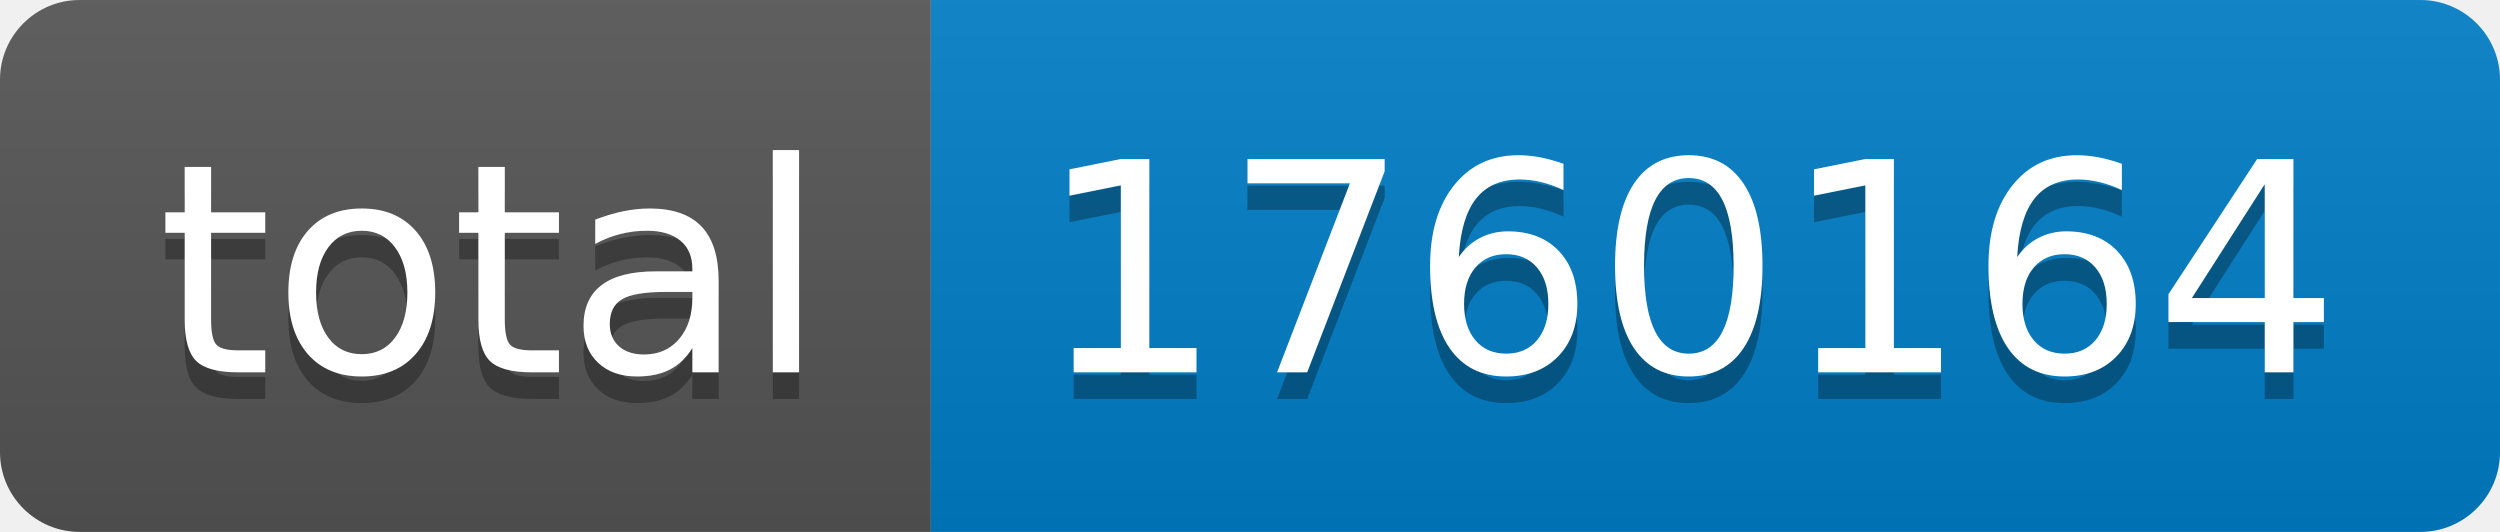
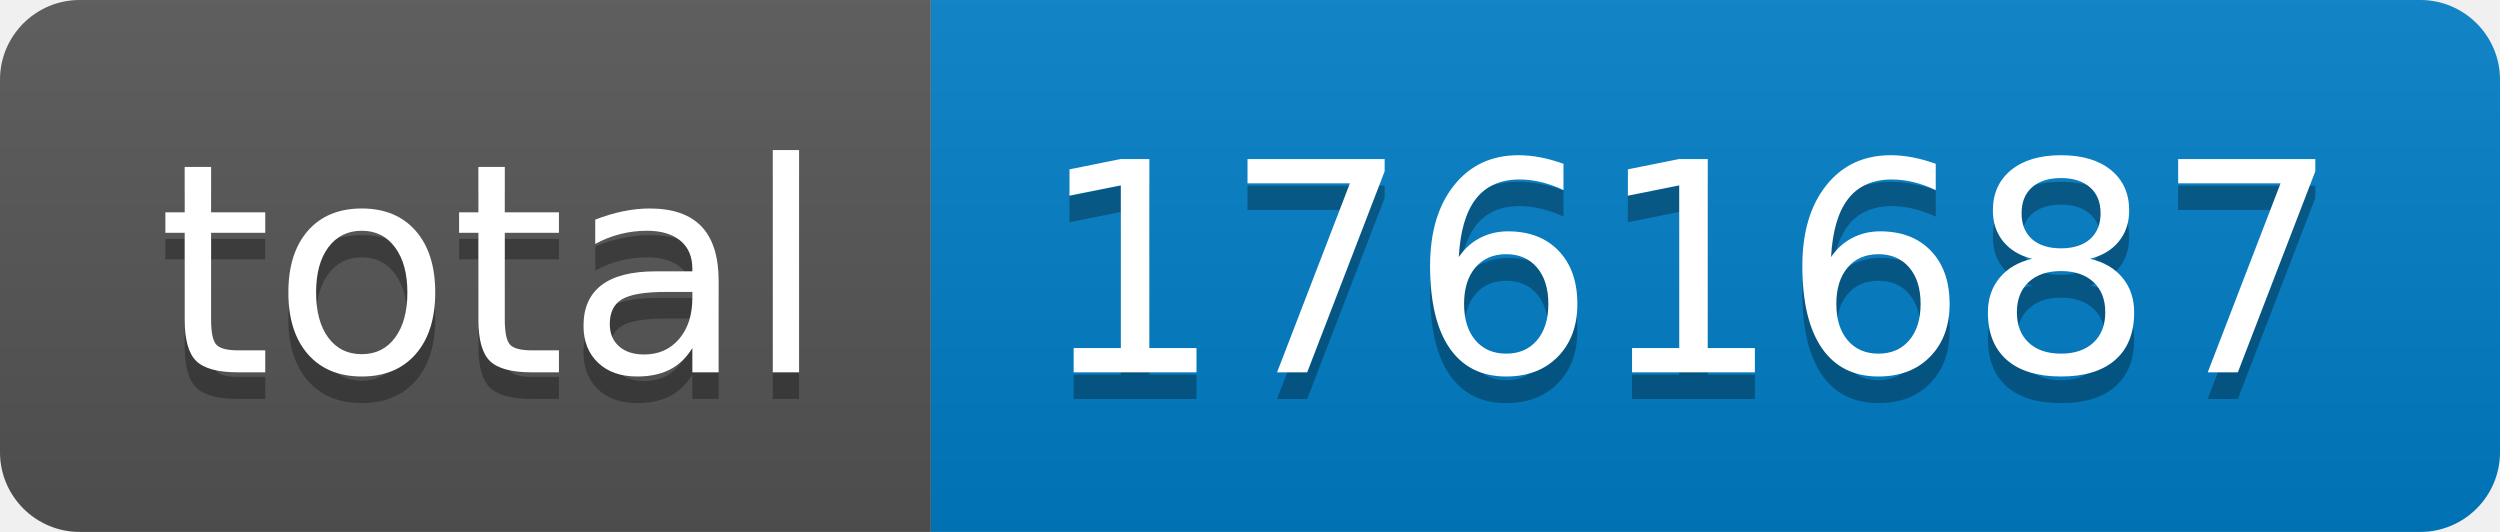
- <svg xmlns="http://www.w3.org/2000/svg" width="94" height="20" role="img" aria-label="total: 1760164">
+ <svg xmlns="http://www.w3.org/2000/svg" width="94" height="20" role="img" aria-label="total: 1761687">
  <linearGradient id="s" x2="0" y2="100%">
    <stop offset="0" stop-color="#bbb" stop-opacity=".1" />
    <stop offset="1" stop-opacity=".1" />
  </linearGradient>
  <clipPath id="r">
    <rect width="94" height="20" rx="3" fill="#fff" />
  </clipPath>
  <g clip-path="url(#r)">
    <rect width="35" height="20" fill="#555" />
    <rect x="35" width="59" height="20" fill="#007ec6" />
    <rect width="94" height="20" fill="url(#s)" />
  </g>
  <g fill="#fff" text-anchor="middle" font-family="Verdana,Geneva,DejaVu Sans,sans-serif" text-rendering="geometricPrecision" font-size="110">
    <text aria-hidden="true" x="185" y="150" fill="#010101" fill-opacity=".3" transform="scale(.1)" textLength="250">total</text>
    <text x="185" y="140" transform="scale(.1)" fill="#fff" textLength="250">total</text>
-     <text aria-hidden="true" x="635" y="150" fill="#010101" fill-opacity=".3" transform="scale(.1)" textLength="490">1760164</text>
-     <text x="635" y="140" transform="scale(.1)" fill="#fff" textLength="490">1760164</text>
+     <text aria-hidden="true" x="635" y="150" fill="#010101" fill-opacity=".3" transform="scale(.1)" textLength="490">1761687</text>
+     <text x="635" y="140" transform="scale(.1)" fill="#fff" textLength="490">1761687</text>
  </g>
</svg>
